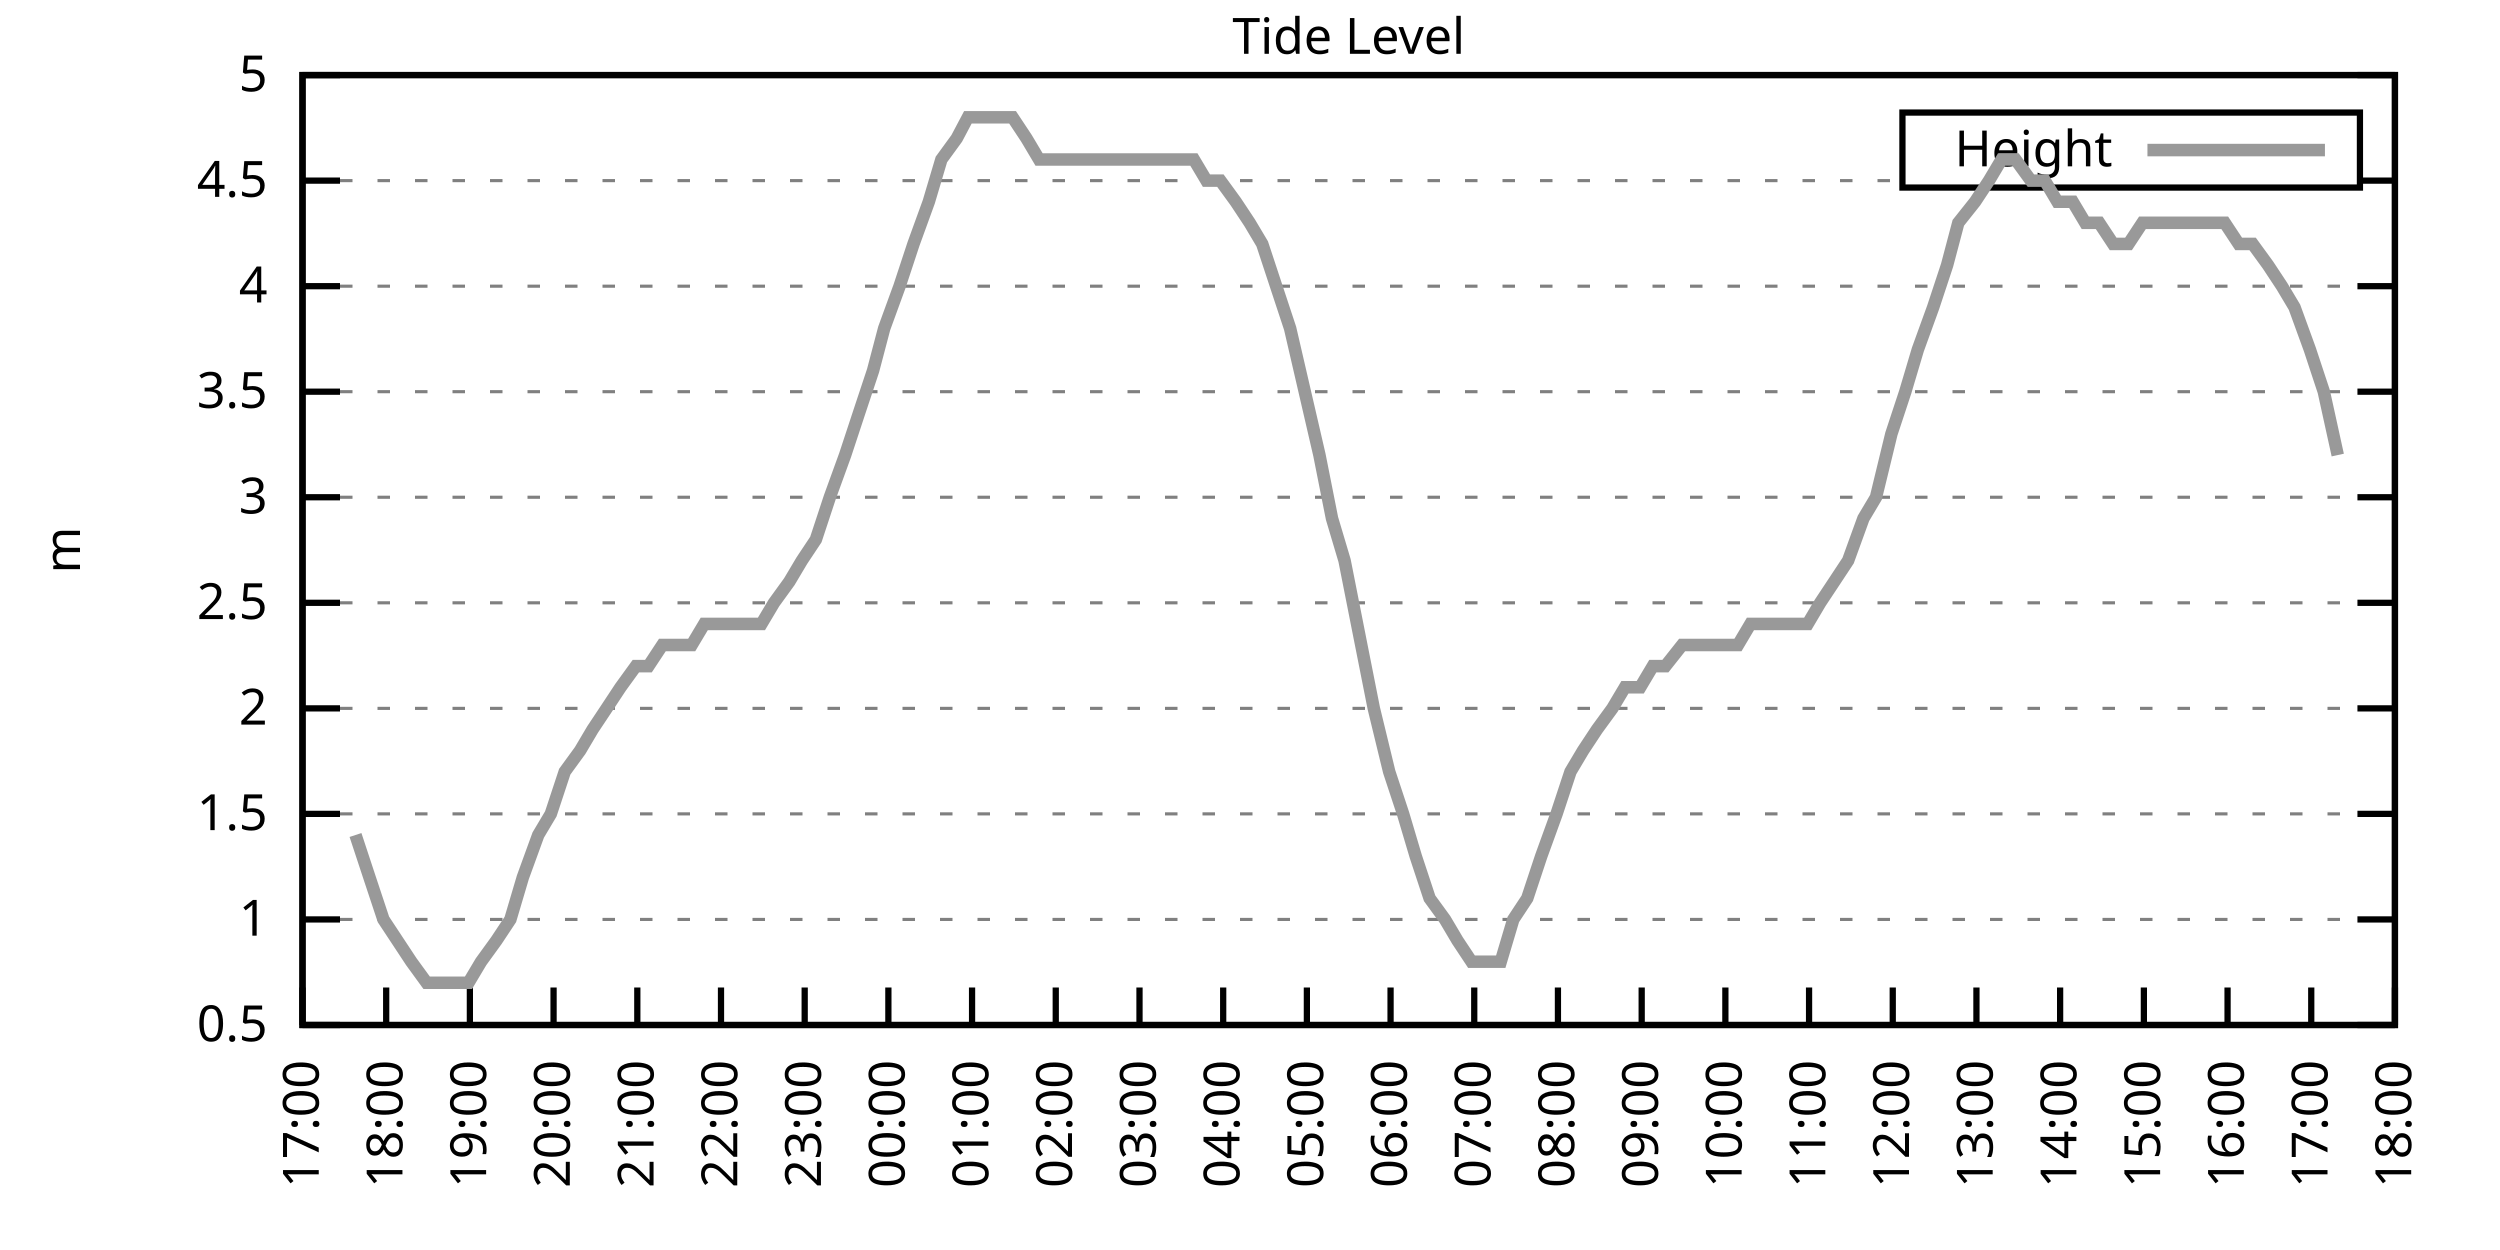
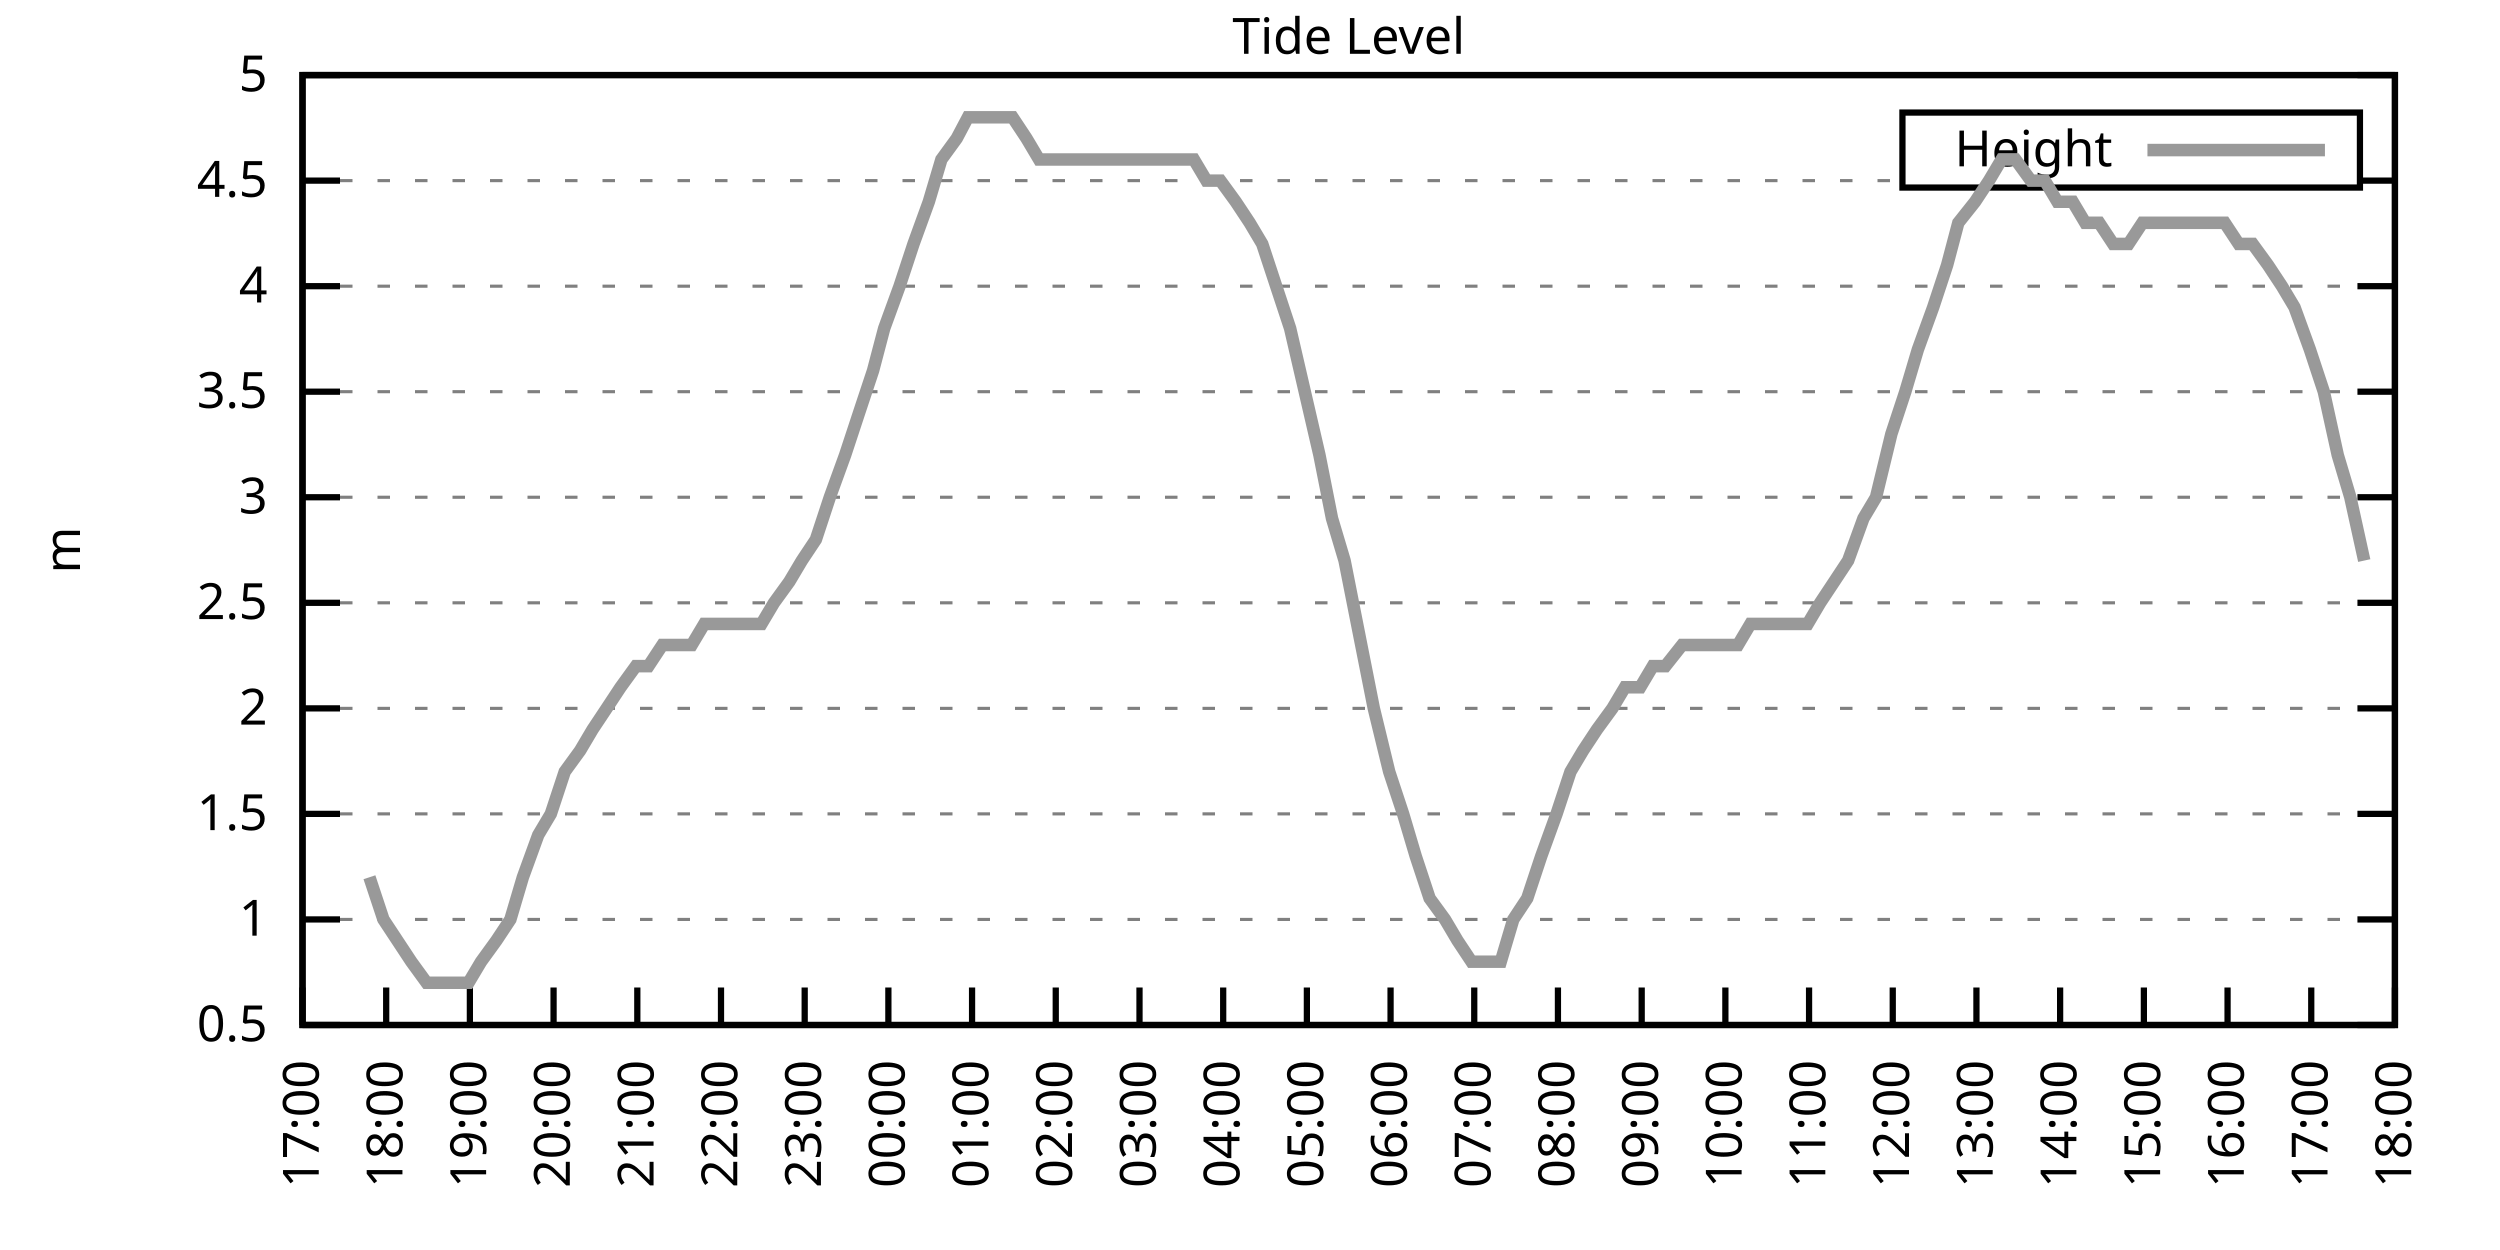
<svg xmlns="http://www.w3.org/2000/svg" xmlns:xlink="http://www.w3.org/1999/xlink" width="400" height="200" viewBox="0 0 400 200">
  <g id="gnuplot_canvas">
    <rect x="0" y="0" width="400" height="200" fill="none" />
    <defs>
      <circle id="gpDot" r="0.5" stroke-width="0.5" stroke="currentColor" />
      <path id="gpPt0" stroke-width="0.333" stroke="currentColor" d="M-1,0 h2 M0,-1 v2" />
      <path id="gpPt1" stroke-width="0.333" stroke="currentColor" d="M-1,-1 L1,1 M1,-1 L-1,1" />
      <path id="gpPt2" stroke-width="0.333" stroke="currentColor" d="M-1,0 L1,0 M0,-1 L0,1 M-1,-1 L1,1 M-1,1 L1,-1" />
      <rect id="gpPt3" stroke-width="0.333" stroke="currentColor" x="-1" y="-1" width="2" height="2" />
      <rect id="gpPt4" stroke-width="0.333" stroke="currentColor" fill="currentColor" x="-1" y="-1" width="2" height="2" />
      <circle id="gpPt5" stroke-width="0.333" stroke="currentColor" cx="0" cy="0" r="1" />
      <use xlink:href="#gpPt5" id="gpPt6" fill="currentColor" stroke="none" />
      <path id="gpPt7" stroke-width="0.333" stroke="currentColor" d="M0,-1.33 L-1.33,0.67 L1.33,0.67 z" />
      <use xlink:href="#gpPt7" id="gpPt8" fill="currentColor" stroke="none" />
      <use xlink:href="#gpPt7" id="gpPt9" stroke="currentColor" transform="rotate(180)" />
      <use xlink:href="#gpPt9" id="gpPt10" fill="currentColor" stroke="none" />
      <use xlink:href="#gpPt3" id="gpPt11" stroke="currentColor" transform="rotate(45)" />
      <use xlink:href="#gpPt11" id="gpPt12" fill="currentColor" stroke="none" />
      <path id="gpPt13" stroke-width="0.333" stroke="currentColor" d="M0,1.330 L1.265,0.411 L0.782,-1.067 L-0.782,-1.076 L-1.265,0.411 z" />
      <use xlink:href="#gpPt13" id="gpPt14" fill="currentColor" stroke="none" />
      <filter id="textbox" filterUnits="objectBoundingBox" x="0" y="0" height="1" width="1">
        <feFlood flood-color="white" flood-opacity="1" result="bgnd" />
        <feComposite in="SourceGraphic" in2="bgnd" operator="atop" />
      </filter>
      <filter id="greybox" filterUnits="objectBoundingBox" x="0" y="0" height="1" width="1">
        <feFlood flood-color="lightgrey" flood-opacity="1" result="grey" />
        <feComposite in="SourceGraphic" in2="grey" operator="atop" />
      </filter>
    </defs>
    <g fill="none" color="white" stroke="currentColor" stroke-width="1.00" stroke-linecap="butt" stroke-linejoin="miter">
</g>
    <g fill="none" color="black" stroke="currentColor" stroke-width="1.00" stroke-linecap="butt" stroke-linejoin="miter">
      <g stroke="none" shape-rendering="crispEdges">
        <polygon fill="rgb(255, 255, 255)" points="48.40,164.00 383.18,164.00 383.18,12.02 48.40,12.02 " />
      </g>
    </g>
    <g fill="none" color="black" stroke="currentColor" stroke-width="1.00" stroke-linecap="butt" stroke-linejoin="miter">
</g>
    <g fill="none" color="black" stroke="black" stroke-width="0.50" stroke-linecap="butt" stroke-linejoin="miter">
</g>
    <g fill="none" color="gray" stroke="currentColor" stroke-width="0.50" stroke-linecap="butt" stroke-linejoin="miter">
      <path stroke="gray" stroke-dasharray="2,4" class="gridline" d="M48.40,164.00 L383.19,164.00  " />
    </g>
    <g fill="none" color="gray" stroke="gray" stroke-width="1.00" stroke-linecap="butt" stroke-linejoin="miter">
</g>
    <g fill="none" color="black" stroke="currentColor" stroke-width="1.00" stroke-linecap="butt" stroke-linejoin="miter">
      <path stroke="black" d="M48.40,164.00 L54.40,164.00 M383.19,164.00 L377.19,164.00  " />
      <g transform="translate(42.80,166.60)" stroke="none" fill="black" font-family="Sans" font-size="8.00" text-anchor="end">
        <text>
          <tspan font-family="Sans"> 0.5</tspan>
        </text>
      </g>
    </g>
    <g fill="none" color="black" stroke="currentColor" stroke-width="1.00" stroke-linecap="butt" stroke-linejoin="miter">
</g>
    <g fill="none" color="black" stroke="black" stroke-width="0.50" stroke-linecap="butt" stroke-linejoin="miter">
</g>
    <g fill="none" color="gray" stroke="currentColor" stroke-width="0.50" stroke-linecap="butt" stroke-linejoin="miter">
      <path stroke="gray" stroke-dasharray="2,4" class="gridline" d="M48.40,147.11 L383.19,147.11  " />
    </g>
    <g fill="none" color="gray" stroke="gray" stroke-width="1.00" stroke-linecap="butt" stroke-linejoin="miter">
</g>
    <g fill="none" color="black" stroke="currentColor" stroke-width="1.00" stroke-linecap="butt" stroke-linejoin="miter">
      <path stroke="black" d="M48.40,147.11 L54.40,147.11 M383.19,147.11 L377.19,147.11  " />
      <g transform="translate(42.80,149.71)" stroke="none" fill="black" font-family="Sans" font-size="8.00" text-anchor="end">
        <text>
          <tspan font-family="Sans"> 1</tspan>
        </text>
      </g>
    </g>
    <g fill="none" color="black" stroke="currentColor" stroke-width="1.00" stroke-linecap="butt" stroke-linejoin="miter">
</g>
    <g fill="none" color="black" stroke="black" stroke-width="0.50" stroke-linecap="butt" stroke-linejoin="miter">
</g>
    <g fill="none" color="gray" stroke="currentColor" stroke-width="0.50" stroke-linecap="butt" stroke-linejoin="miter">
      <path stroke="gray" stroke-dasharray="2,4" class="gridline" d="M48.40,130.22 L383.19,130.22  " />
    </g>
    <g fill="none" color="gray" stroke="gray" stroke-width="1.00" stroke-linecap="butt" stroke-linejoin="miter">
</g>
    <g fill="none" color="black" stroke="currentColor" stroke-width="1.00" stroke-linecap="butt" stroke-linejoin="miter">
      <path stroke="black" d="M48.40,130.22 L54.40,130.22 M383.19,130.22 L377.19,130.22  " />
      <g transform="translate(42.80,132.82)" stroke="none" fill="black" font-family="Sans" font-size="8.00" text-anchor="end">
        <text>
          <tspan font-family="Sans"> 1.5</tspan>
        </text>
      </g>
    </g>
    <g fill="none" color="black" stroke="currentColor" stroke-width="1.00" stroke-linecap="butt" stroke-linejoin="miter">
</g>
    <g fill="none" color="black" stroke="black" stroke-width="0.50" stroke-linecap="butt" stroke-linejoin="miter">
</g>
    <g fill="none" color="gray" stroke="currentColor" stroke-width="0.50" stroke-linecap="butt" stroke-linejoin="miter">
      <path stroke="gray" stroke-dasharray="2,4" class="gridline" d="M48.40,113.34 L383.19,113.34  " />
    </g>
    <g fill="none" color="gray" stroke="gray" stroke-width="1.00" stroke-linecap="butt" stroke-linejoin="miter">
</g>
    <g fill="none" color="black" stroke="currentColor" stroke-width="1.00" stroke-linecap="butt" stroke-linejoin="miter">
      <path stroke="black" d="M48.40,113.34 L54.40,113.34 M383.19,113.34 L377.19,113.34  " />
      <g transform="translate(42.80,115.94)" stroke="none" fill="black" font-family="Sans" font-size="8.00" text-anchor="end">
        <text>
          <tspan font-family="Sans"> 2</tspan>
        </text>
      </g>
    </g>
    <g fill="none" color="black" stroke="currentColor" stroke-width="1.00" stroke-linecap="butt" stroke-linejoin="miter">
</g>
    <g fill="none" color="black" stroke="black" stroke-width="0.50" stroke-linecap="butt" stroke-linejoin="miter">
</g>
    <g fill="none" color="gray" stroke="currentColor" stroke-width="0.50" stroke-linecap="butt" stroke-linejoin="miter">
      <path stroke="gray" stroke-dasharray="2,4" class="gridline" d="M48.40,96.45 L383.19,96.45  " />
    </g>
    <g fill="none" color="gray" stroke="gray" stroke-width="1.00" stroke-linecap="butt" stroke-linejoin="miter">
</g>
    <g fill="none" color="black" stroke="currentColor" stroke-width="1.00" stroke-linecap="butt" stroke-linejoin="miter">
      <path stroke="black" d="M48.40,96.45 L54.40,96.45 M383.19,96.45 L377.19,96.45  " />
      <g transform="translate(42.80,99.05)" stroke="none" fill="black" font-family="Sans" font-size="8.00" text-anchor="end">
        <text>
          <tspan font-family="Sans"> 2.5</tspan>
        </text>
      </g>
    </g>
    <g fill="none" color="black" stroke="currentColor" stroke-width="1.00" stroke-linecap="butt" stroke-linejoin="miter">
</g>
    <g fill="none" color="black" stroke="black" stroke-width="0.50" stroke-linecap="butt" stroke-linejoin="miter">
</g>
    <g fill="none" color="gray" stroke="currentColor" stroke-width="0.50" stroke-linecap="butt" stroke-linejoin="miter">
      <path stroke="gray" stroke-dasharray="2,4" class="gridline" d="M48.40,79.56 L383.19,79.56  " />
    </g>
    <g fill="none" color="gray" stroke="gray" stroke-width="1.00" stroke-linecap="butt" stroke-linejoin="miter">
</g>
    <g fill="none" color="black" stroke="currentColor" stroke-width="1.00" stroke-linecap="butt" stroke-linejoin="miter">
      <path stroke="black" d="M48.40,79.56 L54.40,79.56 M383.19,79.56 L377.19,79.56  " />
      <g transform="translate(42.80,82.16)" stroke="none" fill="black" font-family="Sans" font-size="8.00" text-anchor="end">
        <text>
          <tspan font-family="Sans"> 3</tspan>
        </text>
      </g>
    </g>
    <g fill="none" color="black" stroke="currentColor" stroke-width="1.00" stroke-linecap="butt" stroke-linejoin="miter">
</g>
    <g fill="none" color="black" stroke="black" stroke-width="0.50" stroke-linecap="butt" stroke-linejoin="miter">
</g>
    <g fill="none" color="gray" stroke="currentColor" stroke-width="0.50" stroke-linecap="butt" stroke-linejoin="miter">
      <path stroke="gray" stroke-dasharray="2,4" class="gridline" d="M48.40,62.67 L383.19,62.67  " />
    </g>
    <g fill="none" color="gray" stroke="gray" stroke-width="1.00" stroke-linecap="butt" stroke-linejoin="miter">
</g>
    <g fill="none" color="black" stroke="currentColor" stroke-width="1.00" stroke-linecap="butt" stroke-linejoin="miter">
      <path stroke="black" d="M48.40,62.67 L54.40,62.67 M383.19,62.67 L377.19,62.67  " />
      <g transform="translate(42.80,65.27)" stroke="none" fill="black" font-family="Sans" font-size="8.00" text-anchor="end">
        <text>
          <tspan font-family="Sans"> 3.5</tspan>
        </text>
      </g>
    </g>
    <g fill="none" color="black" stroke="currentColor" stroke-width="1.00" stroke-linecap="butt" stroke-linejoin="miter">
</g>
    <g fill="none" color="black" stroke="black" stroke-width="0.50" stroke-linecap="butt" stroke-linejoin="miter">
</g>
    <g fill="none" color="gray" stroke="currentColor" stroke-width="0.50" stroke-linecap="butt" stroke-linejoin="miter">
      <path stroke="gray" stroke-dasharray="2,4" class="gridline" d="M48.40,45.79 L383.19,45.79  " />
    </g>
    <g fill="none" color="gray" stroke="gray" stroke-width="1.00" stroke-linecap="butt" stroke-linejoin="miter">
</g>
    <g fill="none" color="black" stroke="currentColor" stroke-width="1.00" stroke-linecap="butt" stroke-linejoin="miter">
      <path stroke="black" d="M48.40,45.79 L54.40,45.79 M383.19,45.79 L377.19,45.79  " />
      <g transform="translate(42.80,48.39)" stroke="none" fill="black" font-family="Sans" font-size="8.00" text-anchor="end">
        <text>
          <tspan font-family="Sans"> 4</tspan>
        </text>
      </g>
    </g>
    <g fill="none" color="black" stroke="currentColor" stroke-width="1.00" stroke-linecap="butt" stroke-linejoin="miter">
</g>
    <g fill="none" color="black" stroke="black" stroke-width="0.50" stroke-linecap="butt" stroke-linejoin="miter">
</g>
    <g fill="none" color="gray" stroke="currentColor" stroke-width="0.50" stroke-linecap="butt" stroke-linejoin="miter">
      <path stroke="gray" stroke-dasharray="2,4" class="gridline" d="M48.40,28.90 L304.39,28.90 M377.59,28.90 L383.19,28.90  " />
    </g>
    <g fill="none" color="gray" stroke="gray" stroke-width="1.00" stroke-linecap="butt" stroke-linejoin="miter">
</g>
    <g fill="none" color="black" stroke="currentColor" stroke-width="1.00" stroke-linecap="butt" stroke-linejoin="miter">
      <path stroke="black" d="M48.40,28.90 L54.40,28.90 M383.19,28.90 L377.19,28.90  " />
      <g transform="translate(42.80,31.50)" stroke="none" fill="black" font-family="Sans" font-size="8.00" text-anchor="end">
        <text>
          <tspan font-family="Sans"> 4.5</tspan>
        </text>
      </g>
    </g>
    <g fill="none" color="black" stroke="currentColor" stroke-width="1.00" stroke-linecap="butt" stroke-linejoin="miter">
</g>
    <g fill="none" color="black" stroke="black" stroke-width="0.50" stroke-linecap="butt" stroke-linejoin="miter">
</g>
    <g fill="none" color="gray" stroke="currentColor" stroke-width="0.50" stroke-linecap="butt" stroke-linejoin="miter">
      <path stroke="gray" stroke-dasharray="2,4" class="gridline" d="M48.40,12.01 L383.19,12.01  " />
    </g>
    <g fill="none" color="gray" stroke="gray" stroke-width="1.00" stroke-linecap="butt" stroke-linejoin="miter">
</g>
    <g fill="none" color="black" stroke="currentColor" stroke-width="1.00" stroke-linecap="butt" stroke-linejoin="miter">
      <path stroke="black" d="M48.40,12.01 L54.40,12.01 M383.19,12.01 L377.19,12.01  " />
      <g transform="translate(42.80,14.61)" stroke="none" fill="black" font-family="Sans" font-size="8.00" text-anchor="end">
        <text>
          <tspan font-family="Sans"> 5</tspan>
        </text>
      </g>
    </g>
    <g fill="none" color="black" stroke="currentColor" stroke-width="1.00" stroke-linecap="butt" stroke-linejoin="miter">
      <path stroke="black" d="M48.40,164.00 L48.40,158.00  " />
      <g transform="translate(51.00,169.60) rotate(270.00)" stroke="none" fill="black" font-family="Sans" font-size="8.00" text-anchor="end">
        <text>
          <tspan font-family="Sans">17:00</tspan>
        </text>
      </g>
    </g>
    <g fill="none" color="black" stroke="currentColor" stroke-width="1.00" stroke-linecap="butt" stroke-linejoin="miter">
      <path stroke="black" d="M61.79,164.00 L61.79,158.00  " />
      <g transform="translate(64.39,169.60) rotate(270.00)" stroke="none" fill="black" font-family="Sans" font-size="8.00" text-anchor="end">
        <text>
          <tspan font-family="Sans">18:00</tspan>
        </text>
      </g>
    </g>
    <g fill="none" color="black" stroke="currentColor" stroke-width="1.00" stroke-linecap="butt" stroke-linejoin="miter">
      <path stroke="black" d="M75.18,164.00 L75.18,158.00  " />
      <g transform="translate(77.78,169.60) rotate(270.00)" stroke="none" fill="black" font-family="Sans" font-size="8.00" text-anchor="end">
        <text>
          <tspan font-family="Sans">19:00</tspan>
        </text>
      </g>
    </g>
    <g fill="none" color="black" stroke="currentColor" stroke-width="1.00" stroke-linecap="butt" stroke-linejoin="miter">
      <path stroke="black" d="M88.57,164.00 L88.57,158.00  " />
      <g transform="translate(91.17,169.60) rotate(270.00)" stroke="none" fill="black" font-family="Sans" font-size="8.00" text-anchor="end">
        <text>
          <tspan font-family="Sans">20:00</tspan>
        </text>
      </g>
    </g>
    <g fill="none" color="black" stroke="currentColor" stroke-width="1.00" stroke-linecap="butt" stroke-linejoin="miter">
      <path stroke="black" d="M101.97,164.00 L101.97,158.00  " />
      <g transform="translate(104.57,169.60) rotate(270.00)" stroke="none" fill="black" font-family="Sans" font-size="8.00" text-anchor="end">
        <text>
          <tspan font-family="Sans">21:00</tspan>
        </text>
      </g>
    </g>
    <g fill="none" color="black" stroke="currentColor" stroke-width="1.00" stroke-linecap="butt" stroke-linejoin="miter">
      <path stroke="black" d="M115.36,164.00 L115.36,158.00  " />
      <g transform="translate(117.96,169.60) rotate(270.00)" stroke="none" fill="black" font-family="Sans" font-size="8.00" text-anchor="end">
        <text>
          <tspan font-family="Sans">22:00</tspan>
        </text>
      </g>
    </g>
    <g fill="none" color="black" stroke="currentColor" stroke-width="1.00" stroke-linecap="butt" stroke-linejoin="miter">
      <path stroke="black" d="M128.75,164.00 L128.75,158.00  " />
      <g transform="translate(131.35,169.60) rotate(270.00)" stroke="none" fill="black" font-family="Sans" font-size="8.00" text-anchor="end">
        <text>
          <tspan font-family="Sans">23:00</tspan>
        </text>
      </g>
    </g>
    <g fill="none" color="black" stroke="currentColor" stroke-width="1.00" stroke-linecap="butt" stroke-linejoin="miter">
      <path stroke="black" d="M142.14,164.00 L142.14,158.00  " />
      <g transform="translate(144.74,169.60) rotate(270.00)" stroke="none" fill="black" font-family="Sans" font-size="8.00" text-anchor="end">
        <text>
          <tspan font-family="Sans">00:00</tspan>
        </text>
      </g>
    </g>
    <g fill="none" color="black" stroke="currentColor" stroke-width="1.00" stroke-linecap="butt" stroke-linejoin="miter">
      <path stroke="black" d="M155.53,164.00 L155.53,158.00  " />
      <g transform="translate(158.13,169.60) rotate(270.00)" stroke="none" fill="black" font-family="Sans" font-size="8.00" text-anchor="end">
        <text>
          <tspan font-family="Sans">01:00</tspan>
        </text>
      </g>
    </g>
    <g fill="none" color="black" stroke="currentColor" stroke-width="1.00" stroke-linecap="butt" stroke-linejoin="miter">
      <path stroke="black" d="M168.92,164.00 L168.92,158.00  " />
      <g transform="translate(171.52,169.60) rotate(270.00)" stroke="none" fill="black" font-family="Sans" font-size="8.00" text-anchor="end">
        <text>
          <tspan font-family="Sans">02:00</tspan>
        </text>
      </g>
    </g>
    <g fill="none" color="black" stroke="currentColor" stroke-width="1.00" stroke-linecap="butt" stroke-linejoin="miter">
      <path stroke="black" d="M182.32,164.00 L182.32,158.00  " />
      <g transform="translate(184.92,169.60) rotate(270.00)" stroke="none" fill="black" font-family="Sans" font-size="8.00" text-anchor="end">
        <text>
          <tspan font-family="Sans">03:00</tspan>
        </text>
      </g>
    </g>
    <g fill="none" color="black" stroke="currentColor" stroke-width="1.00" stroke-linecap="butt" stroke-linejoin="miter">
      <path stroke="black" d="M195.71,164.00 L195.71,158.00  " />
      <g transform="translate(198.31,169.60) rotate(270.00)" stroke="none" fill="black" font-family="Sans" font-size="8.00" text-anchor="end">
        <text>
          <tspan font-family="Sans">04:00</tspan>
        </text>
      </g>
    </g>
    <g fill="none" color="black" stroke="currentColor" stroke-width="1.00" stroke-linecap="butt" stroke-linejoin="miter">
      <path stroke="black" d="M209.10,164.00 L209.10,158.00  " />
      <g transform="translate(211.70,169.60) rotate(270.00)" stroke="none" fill="black" font-family="Sans" font-size="8.00" text-anchor="end">
        <text>
          <tspan font-family="Sans">05:00</tspan>
        </text>
      </g>
    </g>
    <g fill="none" color="black" stroke="currentColor" stroke-width="1.00" stroke-linecap="butt" stroke-linejoin="miter">
      <path stroke="black" d="M222.49,164.00 L222.49,158.00  " />
      <g transform="translate(225.09,169.60) rotate(270.00)" stroke="none" fill="black" font-family="Sans" font-size="8.00" text-anchor="end">
        <text>
          <tspan font-family="Sans">06:00</tspan>
        </text>
      </g>
    </g>
    <g fill="none" color="black" stroke="currentColor" stroke-width="1.00" stroke-linecap="butt" stroke-linejoin="miter">
      <path stroke="black" d="M235.88,164.00 L235.88,158.00  " />
      <g transform="translate(238.48,169.60) rotate(270.00)" stroke="none" fill="black" font-family="Sans" font-size="8.00" text-anchor="end">
        <text>
          <tspan font-family="Sans">07:00</tspan>
        </text>
      </g>
    </g>
    <g fill="none" color="black" stroke="currentColor" stroke-width="1.00" stroke-linecap="butt" stroke-linejoin="miter">
      <path stroke="black" d="M249.27,164.00 L249.27,158.00  " />
      <g transform="translate(251.87,169.60) rotate(270.00)" stroke="none" fill="black" font-family="Sans" font-size="8.00" text-anchor="end">
        <text>
          <tspan font-family="Sans">08:00</tspan>
        </text>
      </g>
    </g>
    <g fill="none" color="black" stroke="currentColor" stroke-width="1.00" stroke-linecap="butt" stroke-linejoin="miter">
      <path stroke="black" d="M262.67,164.00 L262.67,158.00  " />
      <g transform="translate(265.27,169.60) rotate(270.00)" stroke="none" fill="black" font-family="Sans" font-size="8.00" text-anchor="end">
        <text>
          <tspan font-family="Sans">09:00</tspan>
        </text>
      </g>
    </g>
    <g fill="none" color="black" stroke="currentColor" stroke-width="1.00" stroke-linecap="butt" stroke-linejoin="miter">
      <path stroke="black" d="M276.06,164.00 L276.06,158.00  " />
      <g transform="translate(278.66,169.60) rotate(270.00)" stroke="none" fill="black" font-family="Sans" font-size="8.00" text-anchor="end">
        <text>
          <tspan font-family="Sans">10:00</tspan>
        </text>
      </g>
    </g>
    <g fill="none" color="black" stroke="currentColor" stroke-width="1.00" stroke-linecap="butt" stroke-linejoin="miter">
      <path stroke="black" d="M289.45,164.00 L289.45,158.00  " />
      <g transform="translate(292.05,169.60) rotate(270.00)" stroke="none" fill="black" font-family="Sans" font-size="8.00" text-anchor="end">
        <text>
          <tspan font-family="Sans">11:00</tspan>
        </text>
      </g>
    </g>
    <g fill="none" color="black" stroke="currentColor" stroke-width="1.00" stroke-linecap="butt" stroke-linejoin="miter">
      <path stroke="black" d="M302.84,164.00 L302.84,158.00  " />
      <g transform="translate(305.44,169.60) rotate(270.00)" stroke="none" fill="black" font-family="Sans" font-size="8.00" text-anchor="end">
        <text>
          <tspan font-family="Sans">12:00</tspan>
        </text>
      </g>
    </g>
    <g fill="none" color="black" stroke="currentColor" stroke-width="1.00" stroke-linecap="butt" stroke-linejoin="miter">
      <path stroke="black" d="M316.23,164.00 L316.23,158.00  " />
      <g transform="translate(318.83,169.60) rotate(270.00)" stroke="none" fill="black" font-family="Sans" font-size="8.00" text-anchor="end">
        <text>
          <tspan font-family="Sans">13:00</tspan>
        </text>
      </g>
    </g>
    <g fill="none" color="black" stroke="currentColor" stroke-width="1.00" stroke-linecap="butt" stroke-linejoin="miter">
      <path stroke="black" d="M329.62,164.00 L329.62,158.00  " />
      <g transform="translate(332.22,169.60) rotate(270.00)" stroke="none" fill="black" font-family="Sans" font-size="8.00" text-anchor="end">
        <text>
          <tspan font-family="Sans">14:00</tspan>
        </text>
      </g>
    </g>
    <g fill="none" color="black" stroke="currentColor" stroke-width="1.00" stroke-linecap="butt" stroke-linejoin="miter">
      <path stroke="black" d="M343.02,164.00 L343.02,158.00  " />
      <g transform="translate(345.62,169.60) rotate(270.00)" stroke="none" fill="black" font-family="Sans" font-size="8.00" text-anchor="end">
        <text>
          <tspan font-family="Sans">15:00</tspan>
        </text>
      </g>
    </g>
    <g fill="none" color="black" stroke="currentColor" stroke-width="1.00" stroke-linecap="butt" stroke-linejoin="miter">
      <path stroke="black" d="M356.41,164.00 L356.41,158.00  " />
      <g transform="translate(359.01,169.60) rotate(270.00)" stroke="none" fill="black" font-family="Sans" font-size="8.00" text-anchor="end">
        <text>
          <tspan font-family="Sans">16:00</tspan>
        </text>
      </g>
    </g>
    <g fill="none" color="black" stroke="currentColor" stroke-width="1.00" stroke-linecap="butt" stroke-linejoin="miter">
      <path stroke="black" d="M369.80,164.00 L369.80,158.00  " />
      <g transform="translate(372.40,169.60) rotate(270.00)" stroke="none" fill="black" font-family="Sans" font-size="8.00" text-anchor="end">
        <text>
          <tspan font-family="Sans">17:00</tspan>
        </text>
      </g>
    </g>
    <g fill="none" color="black" stroke="currentColor" stroke-width="1.00" stroke-linecap="butt" stroke-linejoin="miter">
      <path stroke="black" d="M383.19,164.00 L383.19,158.00  " />
      <g transform="translate(385.79,169.60) rotate(270.00)" stroke="none" fill="black" font-family="Sans" font-size="8.00" text-anchor="end">
        <text>
          <tspan font-family="Sans">18:00</tspan>
        </text>
      </g>
    </g>
    <g fill="none" color="black" stroke="currentColor" stroke-width="1.00" stroke-linecap="butt" stroke-linejoin="miter">
</g>
    <g fill="none" color="black" stroke="currentColor" stroke-width="1.00" stroke-linecap="butt" stroke-linejoin="miter">
      <path stroke="black" d="M48.40,12.01 L48.40,164.00 L383.19,164.00 L383.19,12.01 L48.40,12.01 Z  " />
    </g>
    <g fill="none" color="black" stroke="currentColor" stroke-width="1.00" stroke-linecap="butt" stroke-linejoin="miter">
</g>
    <g fill="none" color="black" stroke="currentColor" stroke-width="1.00" stroke-linecap="butt" stroke-linejoin="miter">
      <path stroke="black" d="M304.39,30.01 L304.39,18.01 L377.59,18.01 L377.59,30.01 L304.39,30.01 Z  " />
    </g>
    <g id="Tide_level_plot_1">
      <g fill="none" color="white" stroke="black" stroke-width="2.00" stroke-linecap="butt" stroke-linejoin="miter">
</g>
      <g fill="none" color="black" stroke="currentColor" stroke-width="2.00" stroke-linecap="butt" stroke-linejoin="miter">
        <g transform="translate(337.99,26.61)" stroke="none" fill="black" font-family="Sans" font-size="8.00" text-anchor="end">
          <text>
            <tspan font-family="Sans">Height</tspan>
          </text>
        </g>
      </g>
      <g fill="none" color="black" stroke="currentColor" stroke-width="2.00" stroke-linecap="butt" stroke-linejoin="miter">
-         <path stroke="rgb(153, 153, 153)" d="M343.59,24.01 L371.99,24.01 M56.88,133.60 L59.11,140.36 L61.35,147.11 L63.58,150.49 L65.81,153.87 L68.26,157.24   L70.27,157.24 L72.73,157.24 L74.96,157.24 L76.97,153.87 L79.42,150.49 L81.66,147.11 L83.66,140.36 L86.12,133.60   L88.13,130.22 L90.36,123.47 L92.82,120.09 L94.82,116.71 L97.06,113.34 L99.29,109.96 L101.74,106.58 L103.75,106.58   L105.98,103.20 L108.44,103.20 L110.67,103.20 L112.68,99.83 L115.13,99.83 L117.14,99.83 L119.38,99.83 L121.83,99.83   L123.84,96.45 L126.29,93.07 L128.30,89.69 L130.54,86.32 L132.77,79.56 L135.22,72.81 L137.45,66.05 L139.69,59.30   L141.47,52.54 L143.93,45.79 L146.16,39.03 L148.61,32.28 L150.62,25.52 L153.08,22.14 L154.86,18.77 L157.10,18.77   L159.55,18.77 L162.01,18.77 L164.24,22.14 L166.25,25.52 L168.70,25.52 L170.49,25.52 L172.94,25.52 L175.40,25.52   L177.63,25.52 L179.86,25.52 L181.87,25.52 L184.10,25.52 L186.33,25.52 L188.57,25.52 L191.02,25.52 L193.03,28.90   L195.26,28.90 L197.72,32.28 L199.95,35.65 L201.96,39.03 L204.19,45.79 L206.42,52.54 L211.11,72.81 L213.12,82.94   L215.13,89.69 L217.80,103.20 L219.81,113.34 L222.27,123.47 L224.50,130.22 L226.51,136.98 L228.74,143.73 L231.20,147.11   L233.20,150.49 L235.44,153.87 L237.89,153.87 L240.12,153.87 L242.13,147.11 L244.36,143.73 L246.60,136.98 L249.05,130.22   L251.28,123.47 L253.29,120.09 L255.52,116.71 L257.98,113.34 L259.99,109.96 L262.44,109.96 L264.45,106.58 L266.46,106.58   L269.14,103.20 L271.15,103.20 L273.38,103.20 L275.83,103.20 L278.07,103.20 L280.07,99.83 L282.31,99.83 L284.54,99.83   L286.77,99.83 L289.23,99.83 L291.23,96.45 L293.47,93.07 L295.70,89.69 L298.15,82.94 L300.16,79.56 L302.62,69.43   L304.85,62.67 L306.86,55.92 L309.31,49.16 L311.54,42.41 L313.33,35.65 L316.01,32.28 L318.24,28.90 L320.25,25.52   L322.48,25.52 L324.94,28.90 L327.17,28.90 L329.18,32.28 L331.63,32.28 L333.64,35.65 L335.87,35.65 L338.10,39.03   L340.56,39.03 L342.79,35.65 L344.80,35.65 L347.26,35.65 L349.26,35.65 L351.50,35.65 L353.95,35.65 L355.96,35.65   L358.19,39.03 L360.42,39.03 L362.88,42.41 L365.11,45.79 L367.12,49.16 L369.58,55.92 L371.81,62.67 L374.04,72.81    " />
+         <path stroke="rgb(153, 153, 153)" d="M343.59,24.01 L371.99,24.01 M59.11,140.36 L61.35,147.11 L63.58,150.49 L65.81,153.87 L68.26,157.24 L70.27,157.24   L72.73,157.24 L74.96,157.24 L76.97,153.87 L79.42,150.49 L81.66,147.11 L83.66,140.36 L86.12,133.60 L88.13,130.22   L90.36,123.47 L92.82,120.09 L94.82,116.71 L97.06,113.34 L99.29,109.96 L101.74,106.58 L103.75,106.58 L105.98,103.20   L108.44,103.20 L110.67,103.20 L112.68,99.83 L115.13,99.83 L117.14,99.83 L119.38,99.83 L121.83,99.83 L123.84,96.45   L126.29,93.07 L128.30,89.69 L130.54,86.32 L132.77,79.56 L135.22,72.81 L137.45,66.05 L139.69,59.30 L141.47,52.54   L143.93,45.79 L146.16,39.03 L148.61,32.28 L150.62,25.52 L153.08,22.14 L154.86,18.77 L157.10,18.77 L159.55,18.77   L162.01,18.77 L164.24,22.14 L166.25,25.52 L168.70,25.52 L170.49,25.52 L172.94,25.52 L175.40,25.52 L177.63,25.52   L179.86,25.52 L181.87,25.52 L184.10,25.52 L186.33,25.52 L188.57,25.52 L191.02,25.52 L193.03,28.90 L195.26,28.90   L197.72,32.28 L199.95,35.65 L201.96,39.03 L204.19,45.79 L206.42,52.54 L211.11,72.81 L213.12,82.94 L215.13,89.69   L217.80,103.20 L219.81,113.34 L222.27,123.47 L224.50,130.22 L226.51,136.98 L228.74,143.73 L231.20,147.11 L233.20,150.49   L235.44,153.87 L237.89,153.87 L240.12,153.87 L242.13,147.11 L244.36,143.73 L246.60,136.98 L249.05,130.22 L251.28,123.47   L253.29,120.09 L255.52,116.71 L257.98,113.34 L259.99,109.96 L262.44,109.96 L264.45,106.58 L266.46,106.58 L269.14,103.20   L271.15,103.20 L273.38,103.20 L275.83,103.20 L278.07,103.20 L280.07,99.83 L282.31,99.83 L284.54,99.83 L286.77,99.83   L289.23,99.83 L291.23,96.45 L293.47,93.07 L295.70,89.69 L298.15,82.94 L300.16,79.56 L302.62,69.43 L304.85,62.67   L306.86,55.92 L309.31,49.16 L311.54,42.41 L313.33,35.65 L316.01,32.28 L318.24,28.90 L320.25,25.52 L322.48,25.52   L324.94,28.90 L327.17,28.90 L329.18,32.28 L331.63,32.28 L333.64,35.65 L335.87,35.65 L338.10,39.03 L340.56,39.03   L342.79,35.65 L344.80,35.65 L347.26,35.65 L349.26,35.65 L351.50,35.65 L353.95,35.65 L355.96,35.65 L358.19,39.03   L360.42,39.03 L362.88,42.41 L365.11,45.79 L367.12,49.16 L369.58,55.92 L371.81,62.67 L374.04,72.81 L376.05,79.56   L378.28,89.69  " />
      </g>
    </g>
    <g fill="none" color="black" stroke="currentColor" stroke-width="2.00" stroke-linecap="butt" stroke-linejoin="miter">
</g>
    <g fill="none" color="black" stroke="black" stroke-width="1.00" stroke-linecap="butt" stroke-linejoin="miter">
</g>
    <g fill="none" color="black" stroke="currentColor" stroke-width="1.00" stroke-linecap="butt" stroke-linejoin="miter">
      <path stroke="black" d="M48.40,12.01 L48.40,164.00 L383.19,164.00 L383.19,12.01 L48.40,12.01 Z  " />
      <g transform="translate(12.80,88.01) rotate(270.00)" stroke="none" fill="black" font-family="Sans" font-size="8.00" text-anchor="middle">
        <text>
          <tspan font-family="Sans">m</tspan>
        </text>
      </g>
    </g>
    <g fill="none" color="black" stroke="currentColor" stroke-width="1.00" stroke-linecap="butt" stroke-linejoin="miter">
</g>
    <g fill="none" color="black" stroke="currentColor" stroke-width="1.00" stroke-linecap="butt" stroke-linejoin="miter">
      <g transform="translate(215.79,8.61)" stroke="none" fill="black" font-family="Sans" font-size="8.00" text-anchor="middle">
        <text>
          <tspan font-family="Sans">Tide Level</tspan>
        </text>
      </g>
    </g>
    <g fill="none" color="black" stroke="currentColor" stroke-width="1.00" stroke-linecap="butt" stroke-linejoin="miter">
</g>
  </g>
</svg>
